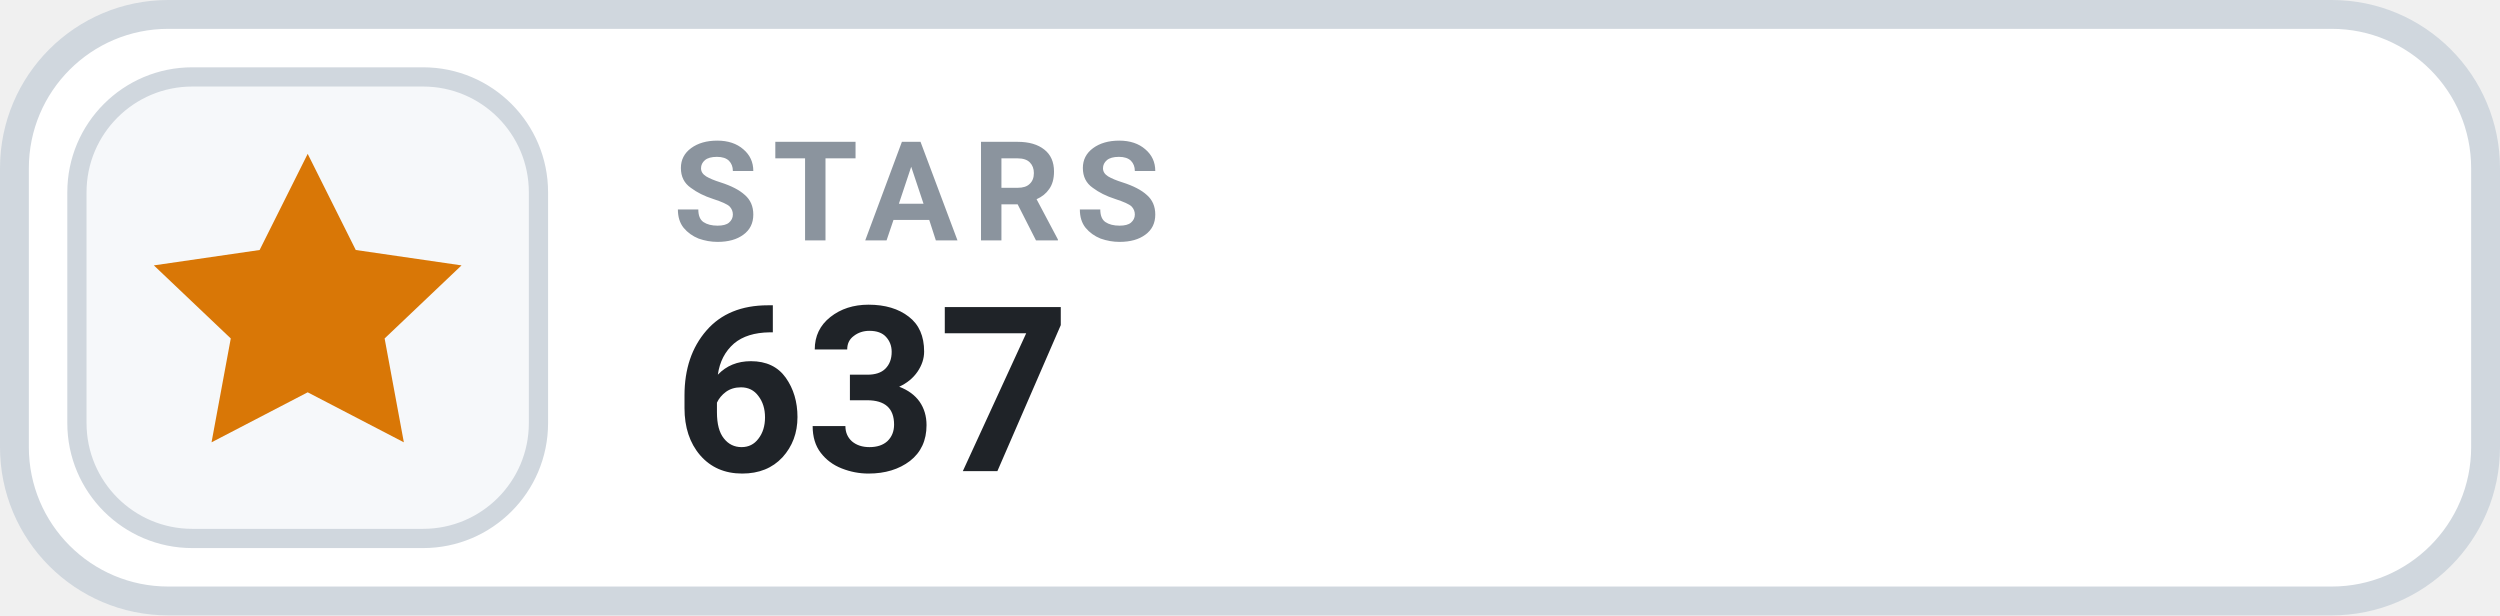
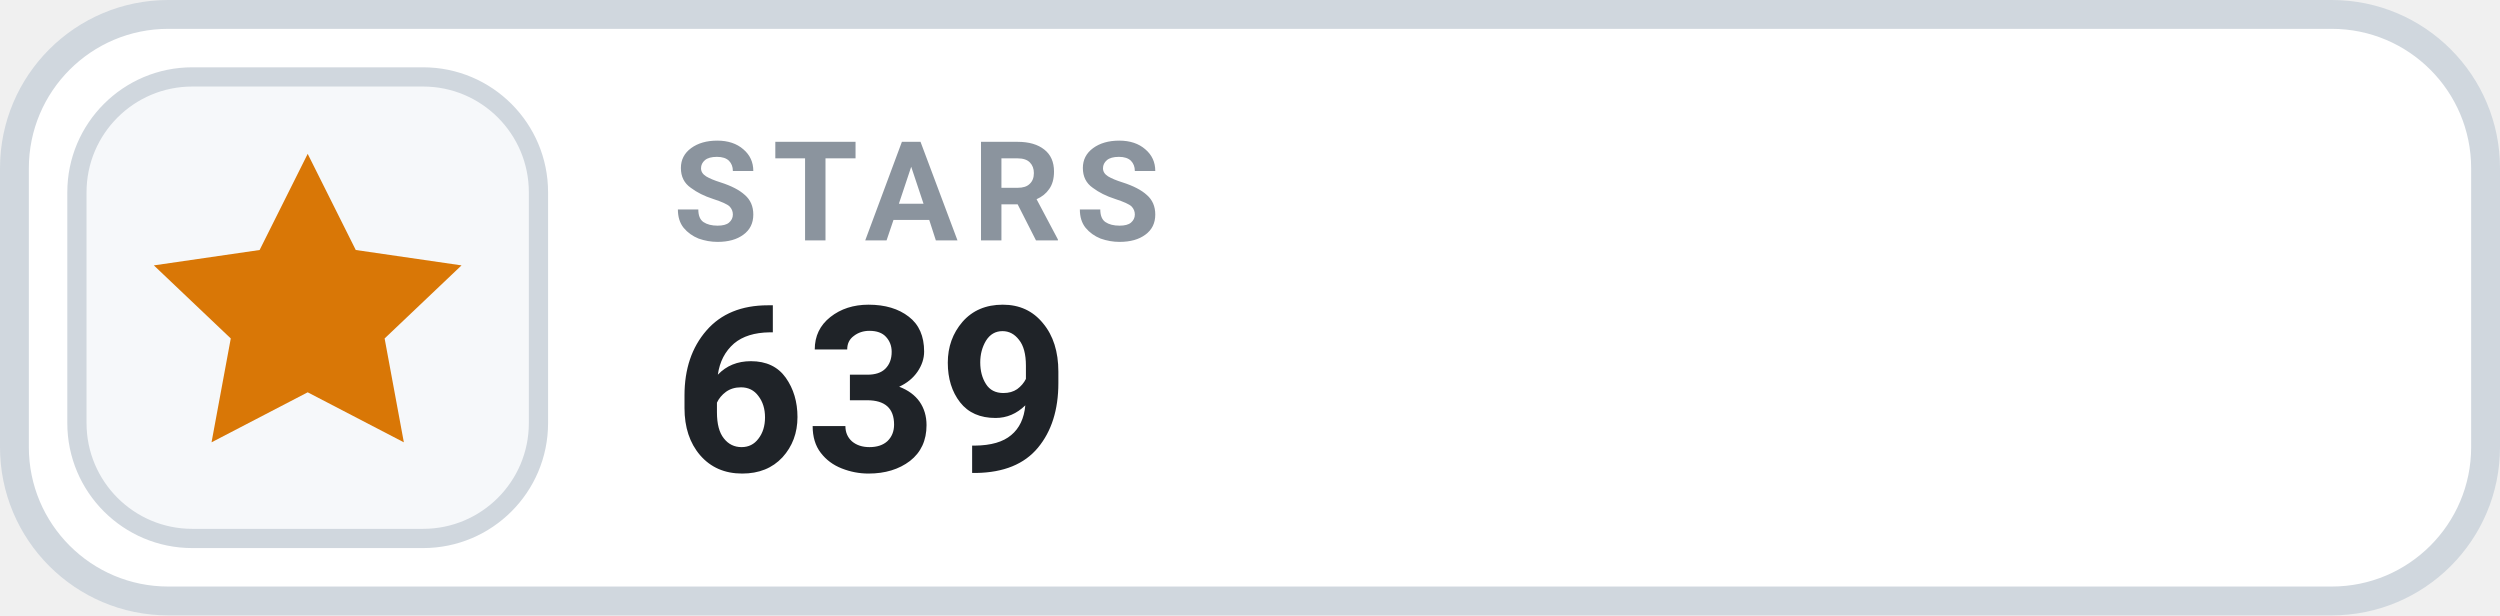
- <svg xmlns="http://www.w3.org/2000/svg" width="130" height="32" viewBox="0 0 130 32" role="img" aria-label="STARS 637">
+ <svg xmlns="http://www.w3.org/2000/svg" width="130" height="32" viewBox="0 0 130 32" role="img" aria-label="STARS 639">
  <rect x=".75" y=".75" width="128.5" height="30.5" rx="8" fill="#FFFFFF" stroke="#D0D7DE" stroke-width="1.5" />
  <rect x="4" y="4" width="24" height="24" rx="6" fill="#F6F8FA" stroke="#D0D7DE" stroke-width="1" />
  <g transform="translate(16 16)" style="color:#D97706;">
    <path d="M0 -8 l2.5 5 5.5 .8 -4 3.8 1 5.4 -5 -2.6 -5 2.6 1 -5.4 -4 -3.8 5.5 -.8 Z" fill="currentColor" />
  </g>
  <text x="35" y="12.5" fill="#8B949E" font-family="-apple-system,BlinkMacSystemFont,'Segoe UI',Roboto,Helvetica,Arial,sans-serif" font-size="7.2" font-weight="700" letter-spacing=".75">STARS</text>
-   <text x="35" y="24.5" fill="#1F2328" font-family="-apple-system,BlinkMacSystemFont,'Segoe UI',Roboto,Helvetica,Arial,sans-serif" font-size="12" font-weight="700">637</text>
+   <text x="35" y="24.5" fill="#1F2328" font-family="-apple-system,BlinkMacSystemFont,'Segoe UI',Roboto,Helvetica,Arial,sans-serif" font-size="12" font-weight="700">639</text>
</svg>
